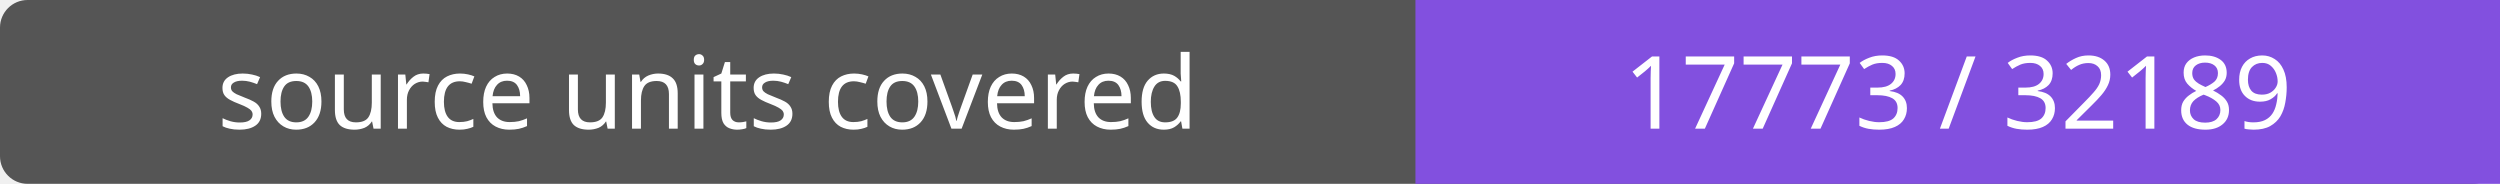
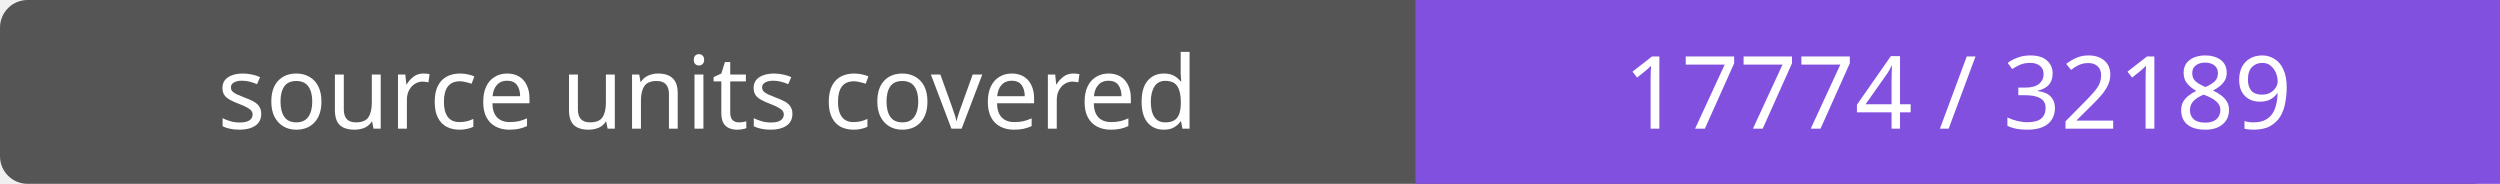
- <svg xmlns="http://www.w3.org/2000/svg" width="272" height="20" role="img" aria-label="source units covered: 17773 / 32189">
+ <svg xmlns="http://www.w3.org/2000/svg" width="272" height="20" role="img" aria-label="source units covered: 17774 / 32189">
  <rect width="272" height="20" rx="3" fill="#555" />
  <path fill="#8250df" d="M154 0h118v20H154z" />
  <g fill="#fff" text-anchor="middle" font-family="Verdana,sans-serif" font-size="11">
    <text x="77.0" y="14">source units covered</text>
-     <text x="213.0" y="14">17773 / 32189</text>
+     <text x="213.0" y="14">17774 / 32189</text>
  </g>
</svg>
